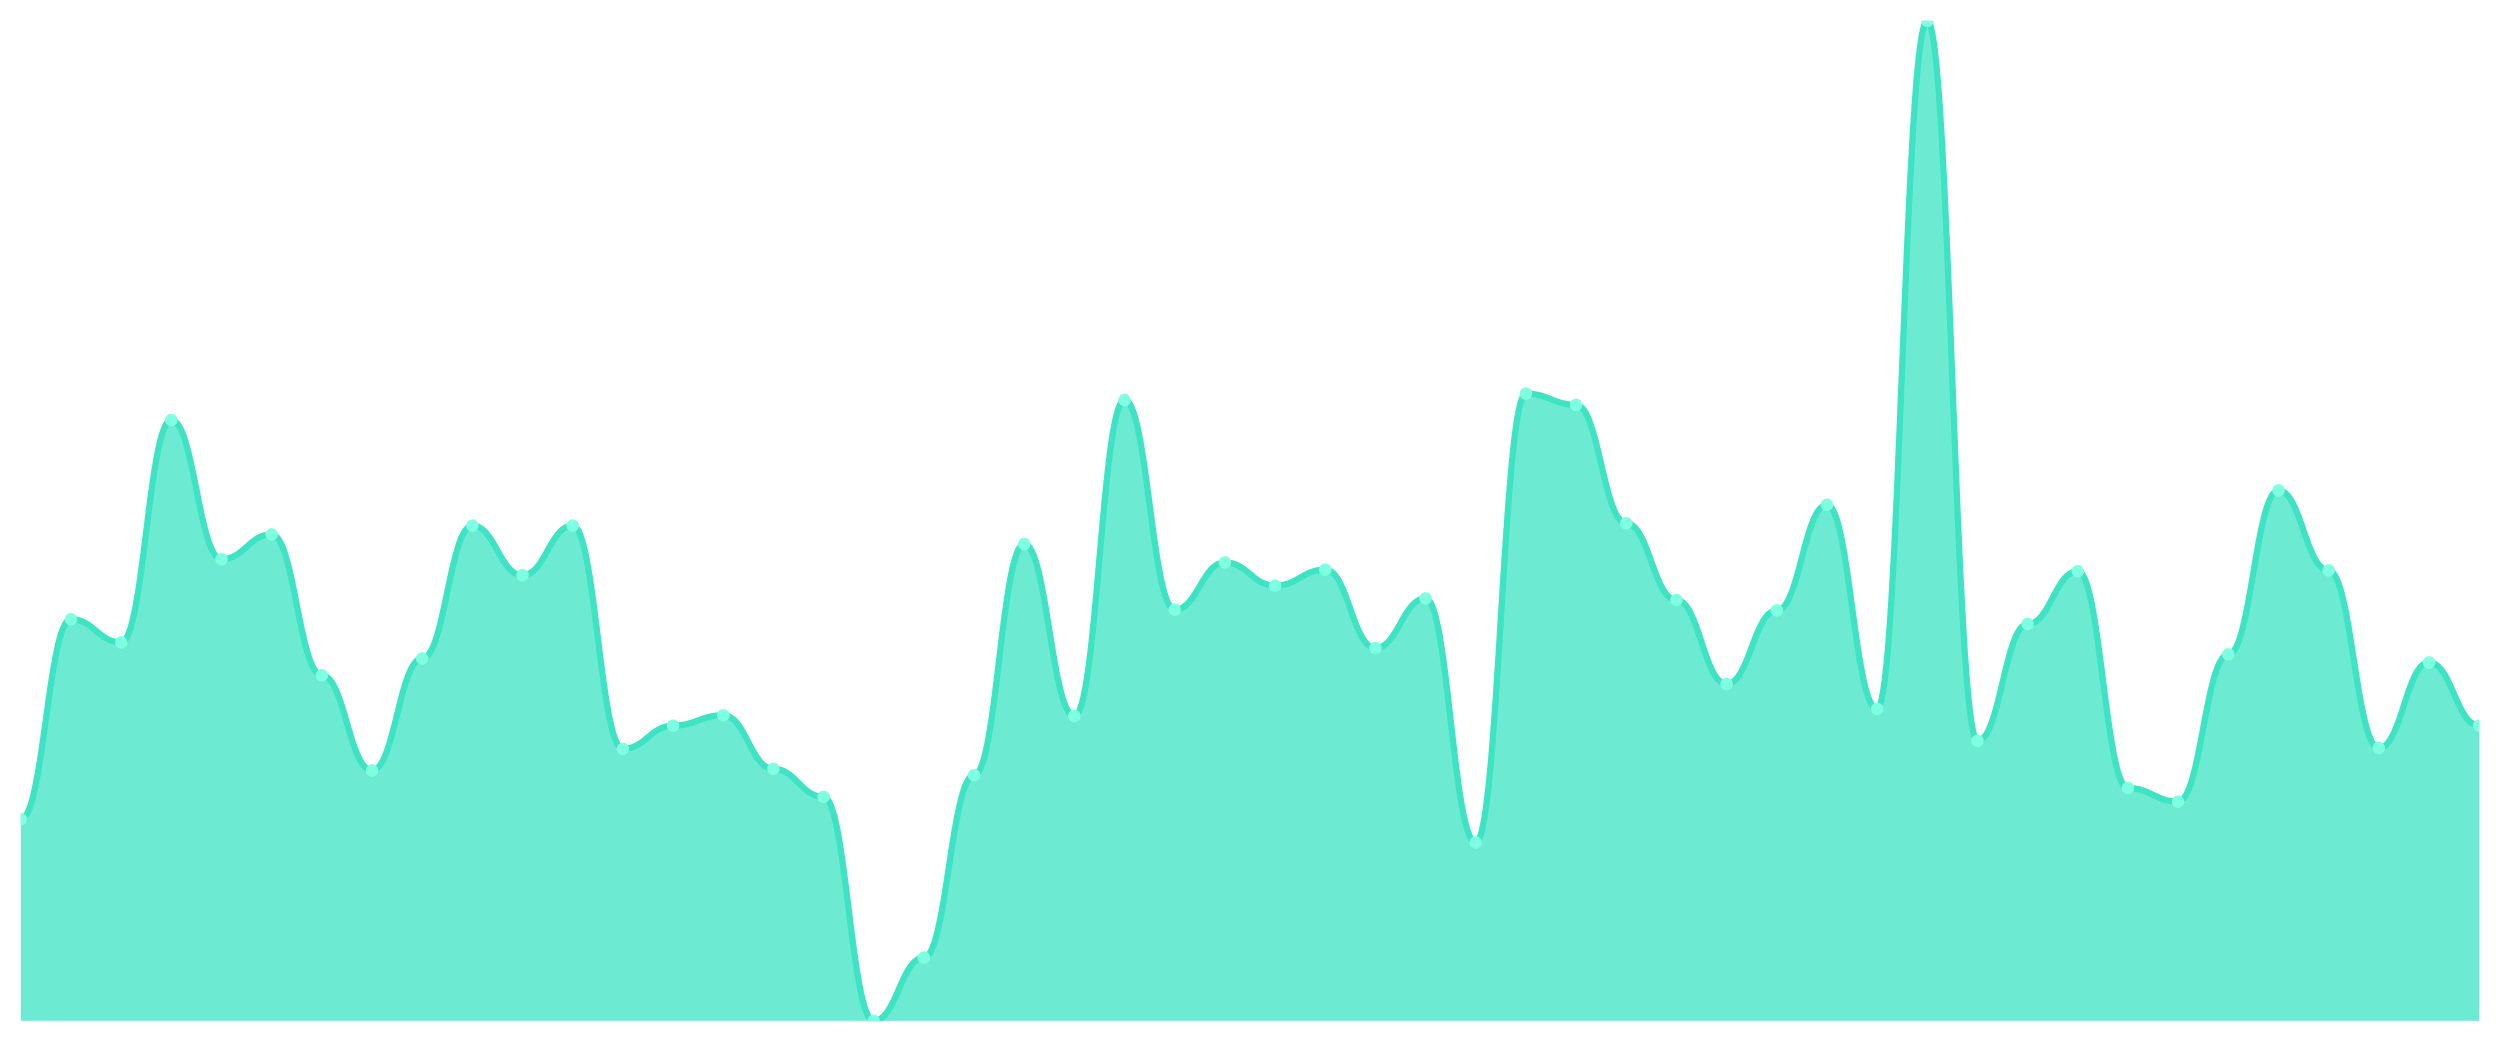
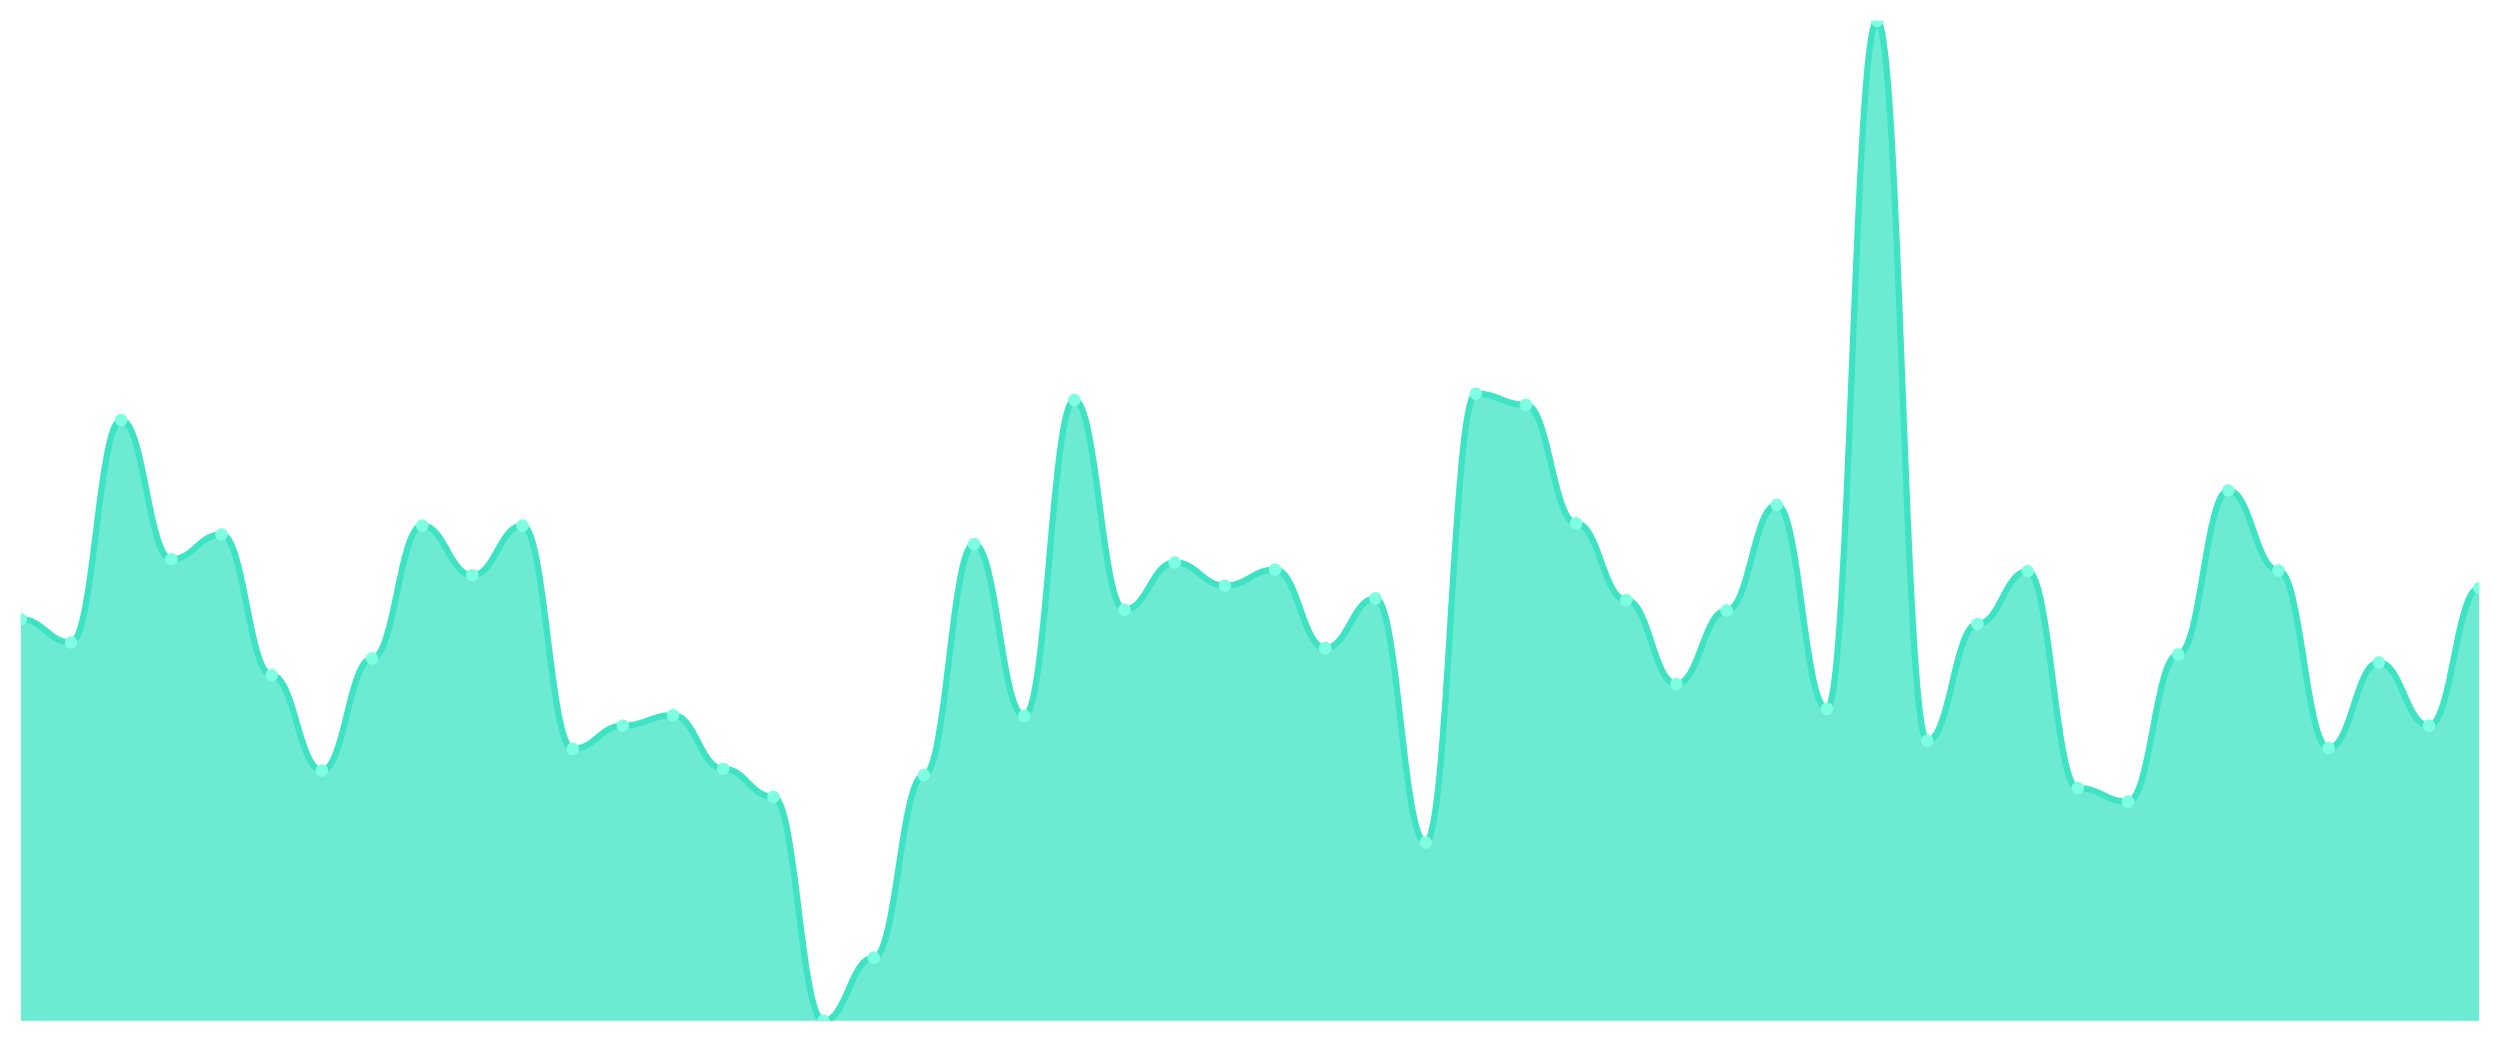
<svg xmlns="http://www.w3.org/2000/svg" viewBox="0 0 1200 500" width="1200" height="500">
  <defs>
    <clipPath id="c">
      <rect x="10" y="10" width="1180" height="480" />
    </clipPath>
  </defs>
  <rect width="1200" height="500" fill="none" />
  <g clip-path="url(#c)">
-     <path d="M 10,490 L 10,393.232 C 20.837,393.232 23.245,297.232 34.082,297.232 C 44.918,297.232 47.327,308.368 58.163,308.368 C 69,308.368 71.408,201.616 82.245,201.616 C 93.082,201.616 95.49,268.432 106.327,268.432 C 117.163,268.432 119.571,256.528 130.408,256.528 C 141.245,256.528 143.653,324.112 154.49,324.112 C 165.327,324.112 167.735,369.808 178.571,369.808 C 189.408,369.808 191.816,316.048 202.653,316.048 C 213.49,316.048 215.898,252.304 226.735,252.304 C 237.571,252.304 239.98,276.112 250.816,276.112 C 261.653,276.112 264.061,252.304 274.898,252.304 C 285.735,252.304 288.143,359.44 298.98,359.44 C 309.816,359.44 312.224,348.304 323.061,348.304 C 333.898,348.304 336.306,343.312 347.143,343.312 C 357.98,343.312 360.388,369.04 371.224,369.04 C 382.061,369.04 384.469,382.48 395.306,382.48 C 406.143,382.48 408.551,490 419.388,490 C 430.224,490 432.633,459.664 443.469,459.664 C 454.306,459.664 456.714,372.112 467.551,372.112 C 478.388,372.112 480.796,261.136 491.633,261.136 C 502.469,261.136 504.878,343.696 515.714,343.696 C 526.551,343.696 528.959,192.016 539.796,192.016 C 550.633,192.016 553.041,292.624 563.878,292.624 C 574.714,292.624 577.122,269.968 587.959,269.968 C 598.796,269.968 601.204,281.104 612.041,281.104 C 622.878,281.104 625.286,273.424 636.122,273.424 C 646.959,273.424 649.367,311.056 660.204,311.056 C 671.041,311.056 673.449,287.248 684.286,287.248 C 695.122,287.248 697.531,404.368 708.367,404.368 C 719.204,404.368 721.612,188.944 732.449,188.944 C 743.286,188.944 745.694,194.32 756.531,194.32 C 767.367,194.32 769.776,251.152 780.612,251.152 C 791.449,251.152 793.857,288.016 804.694,288.016 C 815.531,288.016 817.939,328.336 828.776,328.336 C 839.612,328.336 842.02,293.008 852.857,293.008 C 863.694,293.008 866.102,242.32 876.939,242.32 C 887.776,242.32 890.184,340.24 901.02,340.24 C 911.857,340.24 914.265,10 925.102,10 C 935.939,10 938.347,355.6 949.184,355.6 C 960.02,355.6 962.429,299.536 973.265,299.536 C 984.102,299.536 986.51,274.192 997.347,274.192 C 1008.184,274.192 1010.592,378.256 1021.429,378.256 C 1032.265,378.256 1034.673,384.784 1045.51,384.784 C 1056.347,384.784 1058.755,314.128 1069.592,314.128 C 1080.429,314.128 1082.837,235.408 1093.673,235.408 C 1104.51,235.408 1106.918,273.808 1117.755,273.808 C 1128.592,273.808 1131,359.056 1141.837,359.056 C 1152.673,359.056 1155.082,317.968 1165.918,317.968 C 1176.755,317.968 1179.163,348.304 1190,348.304 L 1190,490 Z" fill="rgba(61,227,195,0.75)" />
-     <path d="M 10,393.232 C 20.837,393.232 23.245,297.232 34.082,297.232 C 44.918,297.232 47.327,308.368 58.163,308.368 C 69,308.368 71.408,201.616 82.245,201.616 C 93.082,201.616 95.49,268.432 106.327,268.432 C 117.163,268.432 119.571,256.528 130.408,256.528 C 141.245,256.528 143.653,324.112 154.49,324.112 C 165.327,324.112 167.735,369.808 178.571,369.808 C 189.408,369.808 191.816,316.048 202.653,316.048 C 213.49,316.048 215.898,252.304 226.735,252.304 C 237.571,252.304 239.98,276.112 250.816,276.112 C 261.653,276.112 264.061,252.304 274.898,252.304 C 285.735,252.304 288.143,359.44 298.98,359.44 C 309.816,359.44 312.224,348.304 323.061,348.304 C 333.898,348.304 336.306,343.312 347.143,343.312 C 357.98,343.312 360.388,369.04 371.224,369.04 C 382.061,369.04 384.469,382.48 395.306,382.48 C 406.143,382.48 408.551,490 419.388,490 C 430.224,490 432.633,459.664 443.469,459.664 C 454.306,459.664 456.714,372.112 467.551,372.112 C 478.388,372.112 480.796,261.136 491.633,261.136 C 502.469,261.136 504.878,343.696 515.714,343.696 C 526.551,343.696 528.959,192.016 539.796,192.016 C 550.633,192.016 553.041,292.624 563.878,292.624 C 574.714,292.624 577.122,269.968 587.959,269.968 C 598.796,269.968 601.204,281.104 612.041,281.104 C 622.878,281.104 625.286,273.424 636.122,273.424 C 646.959,273.424 649.367,311.056 660.204,311.056 C 671.041,311.056 673.449,287.248 684.286,287.248 C 695.122,287.248 697.531,404.368 708.367,404.368 C 719.204,404.368 721.612,188.944 732.449,188.944 C 743.286,188.944 745.694,194.32 756.531,194.32 C 767.367,194.32 769.776,251.152 780.612,251.152 C 791.449,251.152 793.857,288.016 804.694,288.016 C 815.531,288.016 817.939,328.336 828.776,328.336 C 839.612,328.336 842.02,293.008 852.857,293.008 C 863.694,293.008 866.102,242.32 876.939,242.32 C 887.776,242.32 890.184,340.24 901.02,340.24 C 911.857,340.24 914.265,10 925.102,10 C 935.939,10 938.347,355.6 949.184,355.6 C 960.02,355.6 962.429,299.536 973.265,299.536 C 984.102,299.536 986.51,274.192 997.347,274.192 C 1008.184,274.192 1010.592,378.256 1021.429,378.256 C 1032.265,378.256 1034.673,384.784 1045.51,384.784 C 1056.347,384.784 1058.755,314.128 1069.592,314.128 C 1080.429,314.128 1082.837,235.408 1093.673,235.408 C 1104.51,235.408 1106.918,273.808 1117.755,273.808 C 1128.592,273.808 1131,359.056 1141.837,359.056 C 1152.673,359.056 1155.082,317.968 1165.918,317.968 C 1176.755,317.968 1179.163,348.304 1190,348.304" fill="none" stroke="#3de3c3" stroke-width="3" stroke-linecap="round" stroke-linejoin="round" />
-     <circle cx="10" cy="393.232" r="3" fill="#7fffe1" />
-     <circle cx="34.082" cy="297.232" r="3" fill="#7fffe1" />
-     <circle cx="58.163" cy="308.368" r="3" fill="#7fffe1" />
-     <circle cx="82.245" cy="201.616" r="3" fill="#7fffe1" />
-     <circle cx="106.327" cy="268.432" r="3" fill="#7fffe1" />
-     <circle cx="130.408" cy="256.528" r="3" fill="#7fffe1" />
-     <circle cx="154.49" cy="324.112" r="3" fill="#7fffe1" />
-     <circle cx="178.571" cy="369.808" r="3" fill="#7fffe1" />
-     <circle cx="202.653" cy="316.048" r="3" fill="#7fffe1" />
-     <circle cx="226.735" cy="252.304" r="3" fill="#7fffe1" />
-     <circle cx="250.816" cy="276.112" r="3" fill="#7fffe1" />
-     <circle cx="274.898" cy="252.304" r="3" fill="#7fffe1" />
-     <circle cx="298.98" cy="359.44" r="3" fill="#7fffe1" />
-     <circle cx="323.061" cy="348.304" r="3" fill="#7fffe1" />
-     <circle cx="347.143" cy="343.312" r="3" fill="#7fffe1" />
-     <circle cx="371.224" cy="369.04" r="3" fill="#7fffe1" />
-     <circle cx="395.306" cy="382.48" r="3" fill="#7fffe1" />
-     <circle cx="419.388" cy="490" r="3" fill="#7fffe1" />
-     <circle cx="443.469" cy="459.664" r="3" fill="#7fffe1" />
-     <circle cx="467.551" cy="372.112" r="3" fill="#7fffe1" />
-     <circle cx="491.633" cy="261.136" r="3" fill="#7fffe1" />
-     <circle cx="515.714" cy="343.696" r="3" fill="#7fffe1" />
-     <circle cx="539.796" cy="192.016" r="3" fill="#7fffe1" />
-     <circle cx="563.878" cy="292.624" r="3" fill="#7fffe1" />
-     <circle cx="587.959" cy="269.968" r="3" fill="#7fffe1" />
-     <circle cx="612.041" cy="281.104" r="3" fill="#7fffe1" />
-     <circle cx="636.122" cy="273.424" r="3" fill="#7fffe1" />
-     <circle cx="660.204" cy="311.056" r="3" fill="#7fffe1" />
-     <circle cx="684.286" cy="287.248" r="3" fill="#7fffe1" />
-     <circle cx="708.367" cy="404.368" r="3" fill="#7fffe1" />
-     <circle cx="732.449" cy="188.944" r="3" fill="#7fffe1" />
-     <circle cx="756.531" cy="194.32" r="3" fill="#7fffe1" />
-     <circle cx="780.612" cy="251.152" r="3" fill="#7fffe1" />
-     <circle cx="804.694" cy="288.016" r="3" fill="#7fffe1" />
-     <circle cx="828.776" cy="328.336" r="3" fill="#7fffe1" />
-     <circle cx="852.857" cy="293.008" r="3" fill="#7fffe1" />
-     <circle cx="876.939" cy="242.32" r="3" fill="#7fffe1" />
-     <circle cx="901.02" cy="340.24" r="3" fill="#7fffe1" />
-     <circle cx="925.102" cy="10" r="3" fill="#7fffe1" />
-     <circle cx="949.184" cy="355.6" r="3" fill="#7fffe1" />
-     <circle cx="973.265" cy="299.536" r="3" fill="#7fffe1" />
-     <circle cx="997.347" cy="274.192" r="3" fill="#7fffe1" />
-     <circle cx="1021.429" cy="378.256" r="3" fill="#7fffe1" />
-     <circle cx="1045.51" cy="384.784" r="3" fill="#7fffe1" />
-     <circle cx="1069.592" cy="314.128" r="3" fill="#7fffe1" />
-     <circle cx="1093.673" cy="235.408" r="3" fill="#7fffe1" />
-     <circle cx="1117.755" cy="273.808" r="3" fill="#7fffe1" />
-     <circle cx="1141.837" cy="359.056" r="3" fill="#7fffe1" />
-     <circle cx="1165.918" cy="317.968" r="3" fill="#7fffe1" />
-     <circle cx="1190" cy="348.304" r="3" fill="#7fffe1" />
+     <path d="M 10,490 L 10,297.232 C 20.837,297.232 23.245,308.368 34.082,308.368 C 44.918,308.368 47.327,201.616 58.163,201.616 C 69,201.616 71.408,268.432 82.245,268.432 C 93.082,268.432 95.49,256.528 106.327,256.528 C 117.163,256.528 119.571,324.112 130.408,324.112 C 141.245,324.112 143.653,369.808 154.49,369.808 C 165.327,369.808 167.735,316.048 178.571,316.048 C 189.408,316.048 191.816,252.304 202.653,252.304 C 213.49,252.304 215.898,276.112 226.735,276.112 C 237.571,276.112 239.98,252.304 250.816,252.304 C 261.653,252.304 264.061,359.44 274.898,359.44 C 285.735,359.44 288.143,348.304 298.98,348.304 C 309.816,348.304 312.224,343.312 323.061,343.312 C 333.898,343.312 336.306,369.04 347.143,369.04 C 357.98,369.04 360.388,382.48 371.224,382.48 C 382.061,382.48 384.469,490 395.306,490 C 406.143,490 408.551,459.664 419.388,459.664 C 430.224,459.664 432.633,372.112 443.469,372.112 C 454.306,372.112 456.714,261.136 467.551,261.136 C 478.388,261.136 480.796,343.696 491.633,343.696 C 502.469,343.696 504.878,192.016 515.714,192.016 C 526.551,192.016 528.959,292.624 539.796,292.624 C 550.633,292.624 553.041,269.968 563.878,269.968 C 574.714,269.968 577.122,281.104 587.959,281.104 C 598.796,281.104 601.204,273.424 612.041,273.424 C 622.878,273.424 625.286,311.056 636.122,311.056 C 646.959,311.056 649.367,287.248 660.204,287.248 C 671.041,287.248 673.449,404.368 684.286,404.368 C 695.122,404.368 697.531,188.944 708.367,188.944 C 719.204,188.944 721.612,194.32 732.449,194.32 C 743.286,194.32 745.694,251.152 756.531,251.152 C 767.367,251.152 769.776,288.016 780.612,288.016 C 791.449,288.016 793.857,328.336 804.694,328.336 C 815.531,328.336 817.939,293.008 828.776,293.008 C 839.612,293.008 842.02,242.32 852.857,242.32 C 863.694,242.32 866.102,340.24 876.939,340.24 C 887.776,340.24 890.184,10 901.02,10 C 911.857,10 914.265,355.6 925.102,355.6 C 935.939,355.6 938.347,299.536 949.184,299.536 C 960.02,299.536 962.429,274.192 973.265,274.192 C 984.102,274.192 986.51,378.256 997.347,378.256 C 1008.184,378.256 1010.592,384.784 1021.429,384.784 C 1032.265,384.784 1034.673,314.128 1045.51,314.128 C 1056.347,314.128 1058.755,235.408 1069.592,235.408 C 1080.429,235.408 1082.837,273.808 1093.673,273.808 C 1104.51,273.808 1106.918,359.056 1117.755,359.056 C 1128.592,359.056 1131,317.968 1141.837,317.968 C 1152.673,317.968 1155.082,348.304 1165.918,348.304 C 1176.755,348.304 1179.163,282.256 1190,282.256 L 1190,490 Z" fill="rgba(61,227,195,0.75)" />
+     <path d="M 10,297.232 C 20.837,297.232 23.245,308.368 34.082,308.368 C 44.918,308.368 47.327,201.616 58.163,201.616 C 69,201.616 71.408,268.432 82.245,268.432 C 93.082,268.432 95.49,256.528 106.327,256.528 C 117.163,256.528 119.571,324.112 130.408,324.112 C 141.245,324.112 143.653,369.808 154.49,369.808 C 165.327,369.808 167.735,316.048 178.571,316.048 C 189.408,316.048 191.816,252.304 202.653,252.304 C 213.49,252.304 215.898,276.112 226.735,276.112 C 237.571,276.112 239.98,252.304 250.816,252.304 C 261.653,252.304 264.061,359.44 274.898,359.44 C 285.735,359.44 288.143,348.304 298.98,348.304 C 309.816,348.304 312.224,343.312 323.061,343.312 C 333.898,343.312 336.306,369.04 347.143,369.04 C 357.98,369.04 360.388,382.48 371.224,382.48 C 382.061,382.48 384.469,490 395.306,490 C 406.143,490 408.551,459.664 419.388,459.664 C 430.224,459.664 432.633,372.112 443.469,372.112 C 454.306,372.112 456.714,261.136 467.551,261.136 C 478.388,261.136 480.796,343.696 491.633,343.696 C 502.469,343.696 504.878,192.016 515.714,192.016 C 526.551,192.016 528.959,292.624 539.796,292.624 C 550.633,292.624 553.041,269.968 563.878,269.968 C 574.714,269.968 577.122,281.104 587.959,281.104 C 598.796,281.104 601.204,273.424 612.041,273.424 C 622.878,273.424 625.286,311.056 636.122,311.056 C 646.959,311.056 649.367,287.248 660.204,287.248 C 671.041,287.248 673.449,404.368 684.286,404.368 C 695.122,404.368 697.531,188.944 708.367,188.944 C 719.204,188.944 721.612,194.32 732.449,194.32 C 743.286,194.32 745.694,251.152 756.531,251.152 C 767.367,251.152 769.776,288.016 780.612,288.016 C 791.449,288.016 793.857,328.336 804.694,328.336 C 815.531,328.336 817.939,293.008 828.776,293.008 C 839.612,293.008 842.02,242.32 852.857,242.32 C 863.694,242.32 866.102,340.24 876.939,340.24 C 887.776,340.24 890.184,10 901.02,10 C 911.857,10 914.265,355.6 925.102,355.6 C 935.939,355.6 938.347,299.536 949.184,299.536 C 960.02,299.536 962.429,274.192 973.265,274.192 C 984.102,274.192 986.51,378.256 997.347,378.256 C 1008.184,378.256 1010.592,384.784 1021.429,384.784 C 1032.265,384.784 1034.673,314.128 1045.51,314.128 C 1056.347,314.128 1058.755,235.408 1069.592,235.408 C 1080.429,235.408 1082.837,273.808 1093.673,273.808 C 1104.51,273.808 1106.918,359.056 1117.755,359.056 C 1128.592,359.056 1131,317.968 1141.837,317.968 C 1152.673,317.968 1155.082,348.304 1165.918,348.304 C 1176.755,348.304 1179.163,282.256 1190,282.256" fill="none" stroke="#3de3c3" stroke-width="3" stroke-linecap="round" stroke-linejoin="round" />
+     <circle cx="10" cy="297.232" r="3" fill="#7fffe1" />
+     <circle cx="34.082" cy="308.368" r="3" fill="#7fffe1" />
+     <circle cx="58.163" cy="201.616" r="3" fill="#7fffe1" />
+     <circle cx="82.245" cy="268.432" r="3" fill="#7fffe1" />
+     <circle cx="106.327" cy="256.528" r="3" fill="#7fffe1" />
+     <circle cx="130.408" cy="324.112" r="3" fill="#7fffe1" />
+     <circle cx="154.49" cy="369.808" r="3" fill="#7fffe1" />
+     <circle cx="178.571" cy="316.048" r="3" fill="#7fffe1" />
+     <circle cx="202.653" cy="252.304" r="3" fill="#7fffe1" />
+     <circle cx="226.735" cy="276.112" r="3" fill="#7fffe1" />
+     <circle cx="250.816" cy="252.304" r="3" fill="#7fffe1" />
+     <circle cx="274.898" cy="359.44" r="3" fill="#7fffe1" />
+     <circle cx="298.98" cy="348.304" r="3" fill="#7fffe1" />
+     <circle cx="323.061" cy="343.312" r="3" fill="#7fffe1" />
+     <circle cx="347.143" cy="369.04" r="3" fill="#7fffe1" />
+     <circle cx="371.224" cy="382.48" r="3" fill="#7fffe1" />
+     <circle cx="395.306" cy="490" r="3" fill="#7fffe1" />
+     <circle cx="419.388" cy="459.664" r="3" fill="#7fffe1" />
+     <circle cx="443.469" cy="372.112" r="3" fill="#7fffe1" />
+     <circle cx="467.551" cy="261.136" r="3" fill="#7fffe1" />
+     <circle cx="491.633" cy="343.696" r="3" fill="#7fffe1" />
+     <circle cx="515.714" cy="192.016" r="3" fill="#7fffe1" />
+     <circle cx="539.796" cy="292.624" r="3" fill="#7fffe1" />
+     <circle cx="563.878" cy="269.968" r="3" fill="#7fffe1" />
+     <circle cx="587.959" cy="281.104" r="3" fill="#7fffe1" />
+     <circle cx="612.041" cy="273.424" r="3" fill="#7fffe1" />
+     <circle cx="636.122" cy="311.056" r="3" fill="#7fffe1" />
+     <circle cx="660.204" cy="287.248" r="3" fill="#7fffe1" />
+     <circle cx="684.286" cy="404.368" r="3" fill="#7fffe1" />
+     <circle cx="708.367" cy="188.944" r="3" fill="#7fffe1" />
+     <circle cx="732.449" cy="194.32" r="3" fill="#7fffe1" />
+     <circle cx="756.531" cy="251.152" r="3" fill="#7fffe1" />
+     <circle cx="780.612" cy="288.016" r="3" fill="#7fffe1" />
+     <circle cx="804.694" cy="328.336" r="3" fill="#7fffe1" />
+     <circle cx="828.776" cy="293.008" r="3" fill="#7fffe1" />
+     <circle cx="852.857" cy="242.32" r="3" fill="#7fffe1" />
+     <circle cx="876.939" cy="340.24" r="3" fill="#7fffe1" />
+     <circle cx="901.02" cy="10" r="3" fill="#7fffe1" />
+     <circle cx="925.102" cy="355.6" r="3" fill="#7fffe1" />
+     <circle cx="949.184" cy="299.536" r="3" fill="#7fffe1" />
+     <circle cx="973.265" cy="274.192" r="3" fill="#7fffe1" />
+     <circle cx="997.347" cy="378.256" r="3" fill="#7fffe1" />
+     <circle cx="1021.429" cy="384.784" r="3" fill="#7fffe1" />
+     <circle cx="1045.51" cy="314.128" r="3" fill="#7fffe1" />
+     <circle cx="1069.592" cy="235.408" r="3" fill="#7fffe1" />
+     <circle cx="1093.673" cy="273.808" r="3" fill="#7fffe1" />
+     <circle cx="1117.755" cy="359.056" r="3" fill="#7fffe1" />
+     <circle cx="1141.837" cy="317.968" r="3" fill="#7fffe1" />
+     <circle cx="1165.918" cy="348.304" r="3" fill="#7fffe1" />
+     <circle cx="1190" cy="282.256" r="3" fill="#7fffe1" />
  </g>
</svg>
